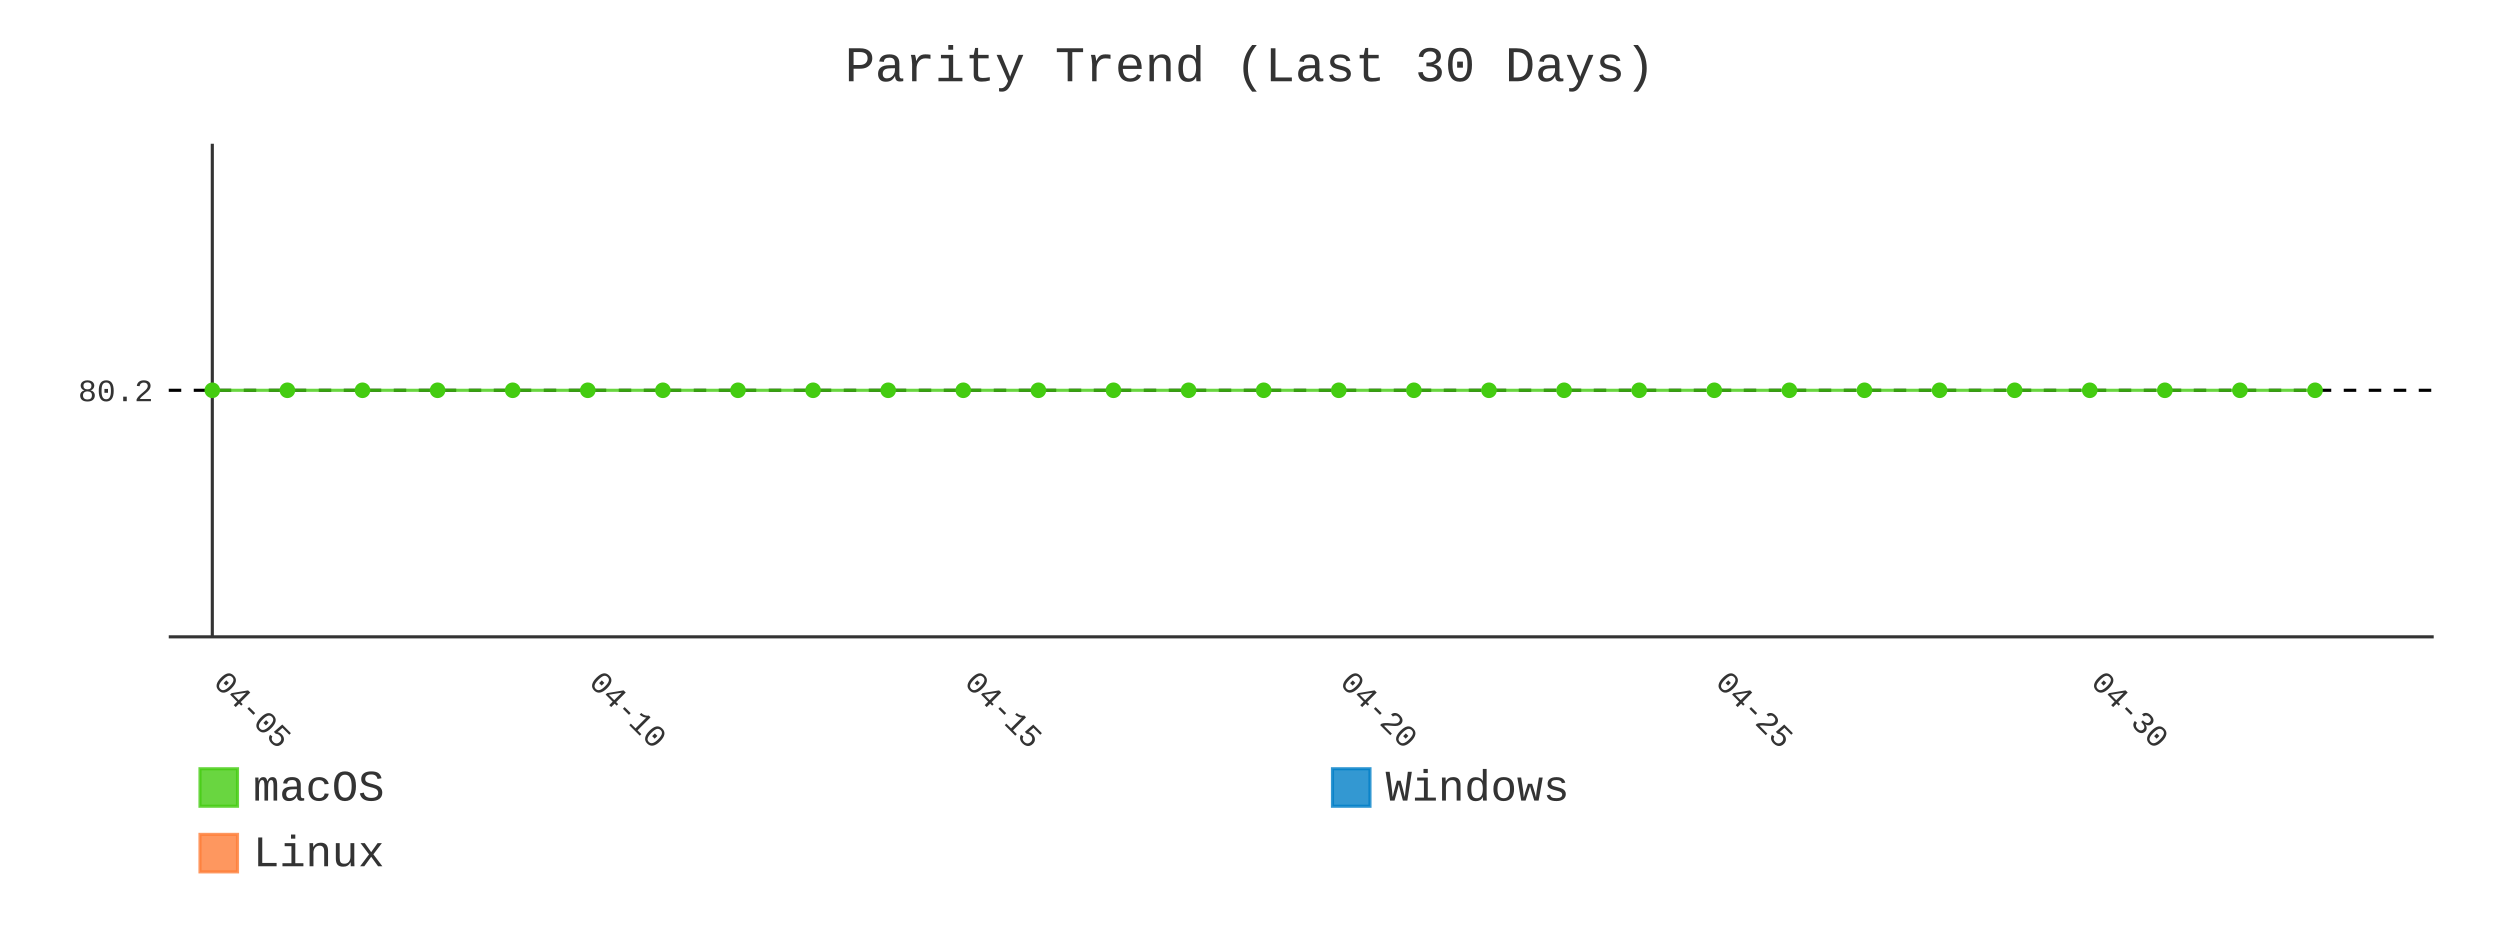
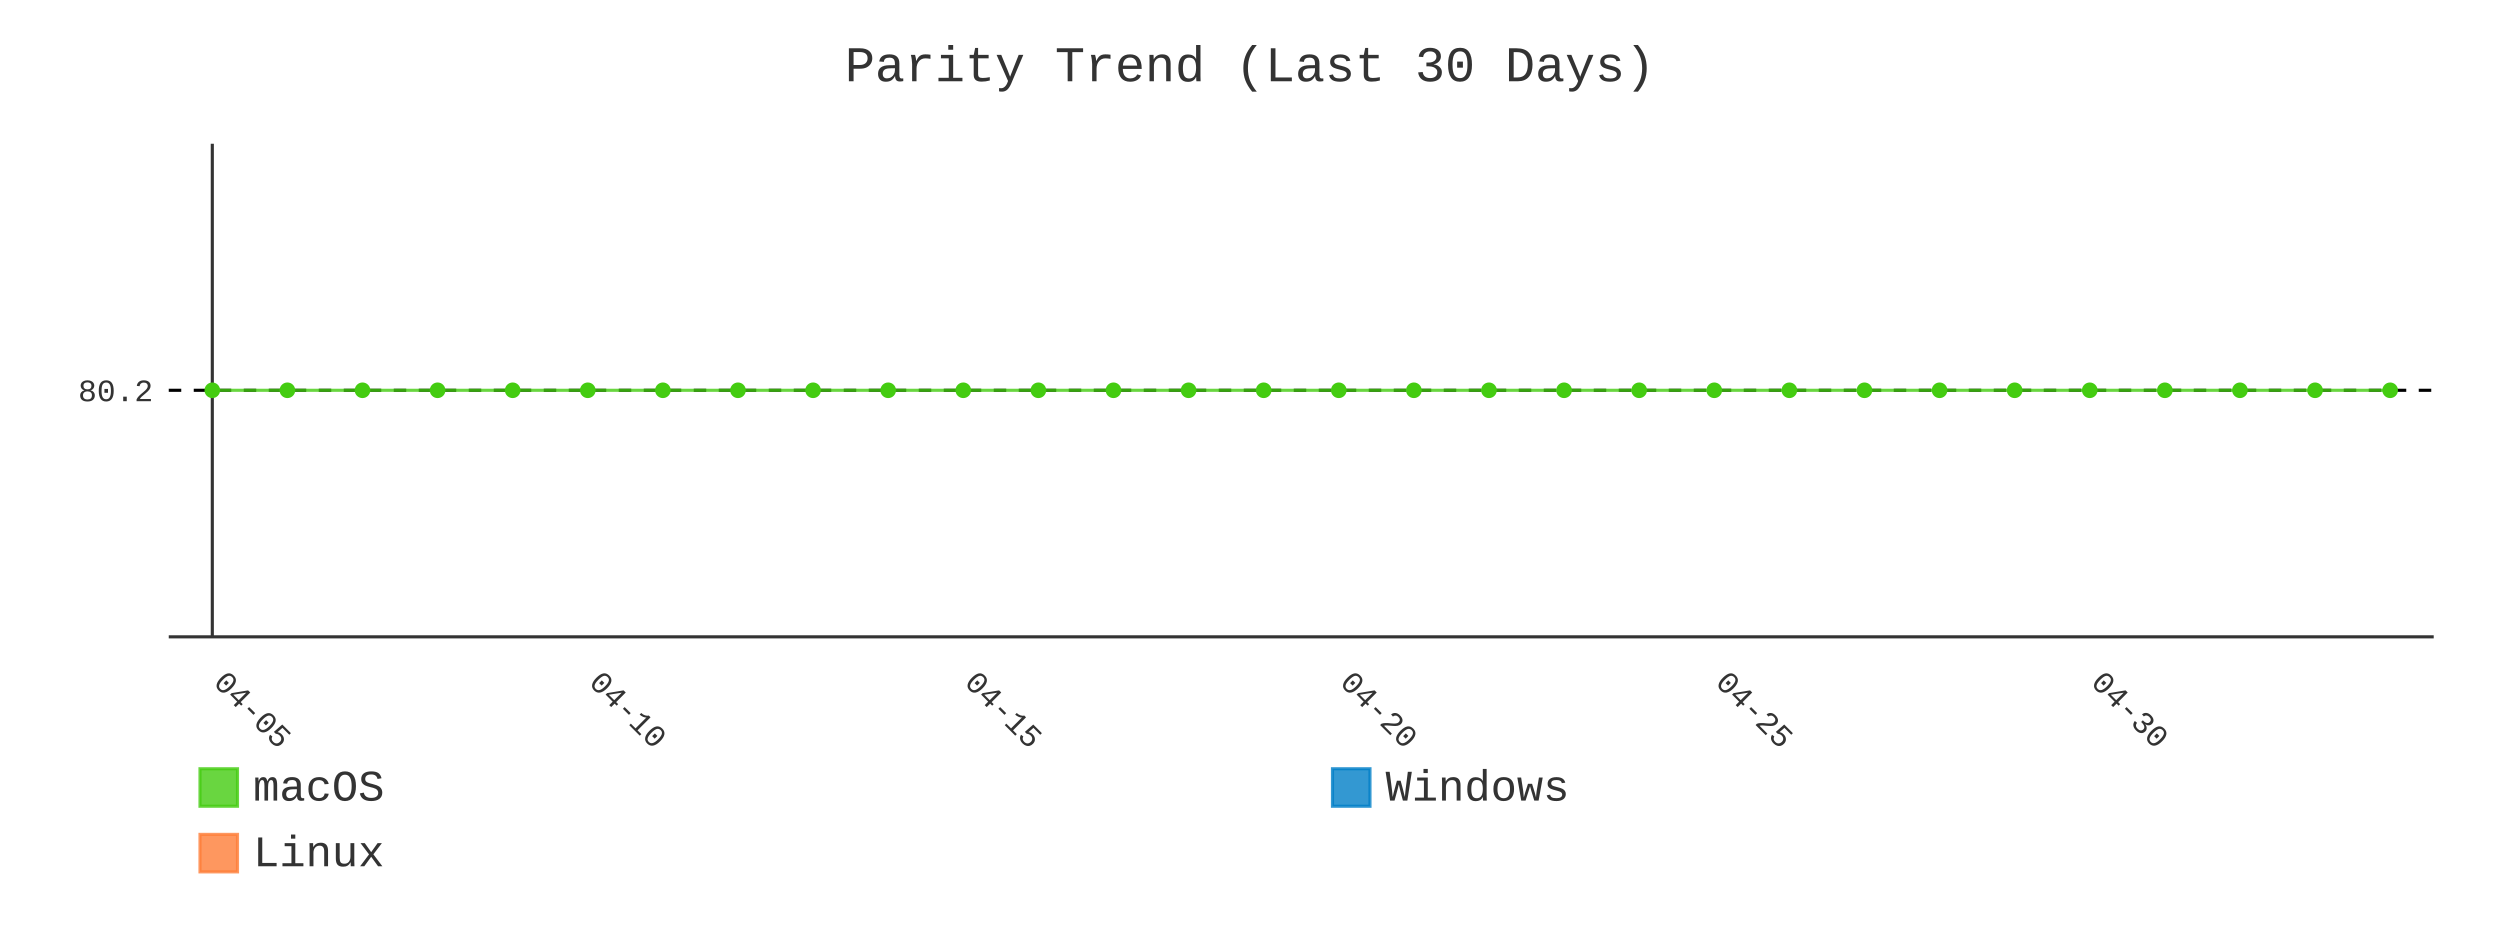
- <svg xmlns="http://www.w3.org/2000/svg" id="chart-305e651f-1877-475a-9ab5-1a9f5409bfc0" class="pygal-chart" viewBox="0 0 800 300">
+ <svg xmlns="http://www.w3.org/2000/svg" id="chart-8d79f4c4-d629-4329-b588-1fe80fbbb4ee" class="pygal-chart" viewBox="0 0 800 300">
  <defs>
-     <style type="text/css">#chart-305e651f-1877-475a-9ab5-1a9f5409bfc0{-webkit-user-select:none;-webkit-font-smoothing:antialiased;font-family:Consolas,"Liberation Mono",Menlo,Courier,monospace}#chart-305e651f-1877-475a-9ab5-1a9f5409bfc0 .title{font-family:Consolas,"Liberation Mono",Menlo,Courier,monospace;font-size:16px}#chart-305e651f-1877-475a-9ab5-1a9f5409bfc0 .legends .legend text{font-family:Consolas,"Liberation Mono",Menlo,Courier,monospace;font-size:14px}#chart-305e651f-1877-475a-9ab5-1a9f5409bfc0 .axis text{font-family:Consolas,"Liberation Mono",Menlo,Courier,monospace;font-size:10px}#chart-305e651f-1877-475a-9ab5-1a9f5409bfc0 .axis text.major{font-family:Consolas,"Liberation Mono",Menlo,Courier,monospace;font-size:10px}#chart-305e651f-1877-475a-9ab5-1a9f5409bfc0 .text-overlay text.value{font-family:Consolas,"Liberation Mono",Menlo,Courier,monospace;font-size:16px}#chart-305e651f-1877-475a-9ab5-1a9f5409bfc0 .text-overlay text.label{font-family:Consolas,"Liberation Mono",Menlo,Courier,monospace;font-size:10px}#chart-305e651f-1877-475a-9ab5-1a9f5409bfc0 .tooltip{font-family:Consolas,"Liberation Mono",Menlo,Courier,monospace;font-size:14px}#chart-305e651f-1877-475a-9ab5-1a9f5409bfc0 text.no_data{font-family:Consolas,"Liberation Mono",Menlo,Courier,monospace;font-size:64px}
- #chart-305e651f-1877-475a-9ab5-1a9f5409bfc0{background-color:transparent}#chart-305e651f-1877-475a-9ab5-1a9f5409bfc0 path,#chart-305e651f-1877-475a-9ab5-1a9f5409bfc0 line,#chart-305e651f-1877-475a-9ab5-1a9f5409bfc0 rect,#chart-305e651f-1877-475a-9ab5-1a9f5409bfc0 circle{-webkit-transition:400ms;-moz-transition:400ms;transition:400ms}#chart-305e651f-1877-475a-9ab5-1a9f5409bfc0 .graph &gt; .background{fill:transparent}#chart-305e651f-1877-475a-9ab5-1a9f5409bfc0 .plot &gt; .background{fill:transparent}#chart-305e651f-1877-475a-9ab5-1a9f5409bfc0 .graph{fill:#333}#chart-305e651f-1877-475a-9ab5-1a9f5409bfc0 text.no_data{fill:#333}#chart-305e651f-1877-475a-9ab5-1a9f5409bfc0 .title{fill:#333}#chart-305e651f-1877-475a-9ab5-1a9f5409bfc0 .legends .legend text{fill:#333}#chart-305e651f-1877-475a-9ab5-1a9f5409bfc0 .legends .legend:hover text{fill:#333}#chart-305e651f-1877-475a-9ab5-1a9f5409bfc0 .axis .line{stroke:#333}#chart-305e651f-1877-475a-9ab5-1a9f5409bfc0 .axis .guide.line{stroke:#666}#chart-305e651f-1877-475a-9ab5-1a9f5409bfc0 .axis .major.line{stroke:#333}#chart-305e651f-1877-475a-9ab5-1a9f5409bfc0 .axis text.major{fill:#333}#chart-305e651f-1877-475a-9ab5-1a9f5409bfc0 .axis.y .guides:hover .guide.line,#chart-305e651f-1877-475a-9ab5-1a9f5409bfc0 .line-graph .axis.x .guides:hover .guide.line,#chart-305e651f-1877-475a-9ab5-1a9f5409bfc0 .stackedline-graph .axis.x .guides:hover .guide.line,#chart-305e651f-1877-475a-9ab5-1a9f5409bfc0 .xy-graph .axis.x .guides:hover .guide.line{stroke:#333}#chart-305e651f-1877-475a-9ab5-1a9f5409bfc0 .axis .guides:hover text{fill:#333}#chart-305e651f-1877-475a-9ab5-1a9f5409bfc0 .reactive{fill-opacity:.8;stroke-opacity:.8;stroke-width:1}#chart-305e651f-1877-475a-9ab5-1a9f5409bfc0 .ci{stroke:#333}#chart-305e651f-1877-475a-9ab5-1a9f5409bfc0 .reactive.active,#chart-305e651f-1877-475a-9ab5-1a9f5409bfc0 .active .reactive{fill-opacity:.9;stroke-opacity:.9;stroke-width:4}#chart-305e651f-1877-475a-9ab5-1a9f5409bfc0 .ci .reactive.active{stroke-width:1.5}#chart-305e651f-1877-475a-9ab5-1a9f5409bfc0 .series text{fill:#333}#chart-305e651f-1877-475a-9ab5-1a9f5409bfc0 .tooltip rect{fill:transparent;stroke:#333;-webkit-transition:opacity 400ms;-moz-transition:opacity 400ms;transition:opacity 400ms}#chart-305e651f-1877-475a-9ab5-1a9f5409bfc0 .tooltip .label{fill:#333}#chart-305e651f-1877-475a-9ab5-1a9f5409bfc0 .tooltip .label{fill:#333}#chart-305e651f-1877-475a-9ab5-1a9f5409bfc0 .tooltip .legend{font-size:.8em;fill:#666}#chart-305e651f-1877-475a-9ab5-1a9f5409bfc0 .tooltip .x_label{font-size:.6em;fill:#333}#chart-305e651f-1877-475a-9ab5-1a9f5409bfc0 .tooltip .xlink{font-size:.5em;text-decoration:underline}#chart-305e651f-1877-475a-9ab5-1a9f5409bfc0 .tooltip .value{font-size:1.5em}#chart-305e651f-1877-475a-9ab5-1a9f5409bfc0 .bound{font-size:.5em}#chart-305e651f-1877-475a-9ab5-1a9f5409bfc0 .max-value{font-size:.75em;fill:#666}#chart-305e651f-1877-475a-9ab5-1a9f5409bfc0 .map-element{fill:transparent;stroke:#666 !important}#chart-305e651f-1877-475a-9ab5-1a9f5409bfc0 .map-element .reactive{fill-opacity:inherit;stroke-opacity:inherit}#chart-305e651f-1877-475a-9ab5-1a9f5409bfc0 .color-0,#chart-305e651f-1877-475a-9ab5-1a9f5409bfc0 .color-0 a:visited{stroke:#4c1;fill:#4c1}#chart-305e651f-1877-475a-9ab5-1a9f5409bfc0 .color-1,#chart-305e651f-1877-475a-9ab5-1a9f5409bfc0 .color-1 a:visited{stroke:#007ec6;fill:#007ec6}#chart-305e651f-1877-475a-9ab5-1a9f5409bfc0 .color-2,#chart-305e651f-1877-475a-9ab5-1a9f5409bfc0 .color-2 a:visited{stroke:#fe7d37;fill:#fe7d37}#chart-305e651f-1877-475a-9ab5-1a9f5409bfc0 .text-overlay .color-0 text{fill:black}#chart-305e651f-1877-475a-9ab5-1a9f5409bfc0 .text-overlay .color-1 text{fill:black}#chart-305e651f-1877-475a-9ab5-1a9f5409bfc0 .text-overlay .color-2 text{fill:black}#chart-305e651f-1877-475a-9ab5-1a9f5409bfc0 .series{stroke-width:2}#chart-305e651f-1877-475a-9ab5-1a9f5409bfc0 .series.serie-0{stroke-width:2}#chart-305e651f-1877-475a-9ab5-1a9f5409bfc0 .series.serie-1{stroke-width:2}#chart-305e651f-1877-475a-9ab5-1a9f5409bfc0 .series.serie-2{stroke-width:2}
- #chart-305e651f-1877-475a-9ab5-1a9f5409bfc0 text.no_data{text-anchor:middle}#chart-305e651f-1877-475a-9ab5-1a9f5409bfc0 .guide.line{fill:none}#chart-305e651f-1877-475a-9ab5-1a9f5409bfc0 .centered{text-anchor:middle}#chart-305e651f-1877-475a-9ab5-1a9f5409bfc0 .title{text-anchor:middle}#chart-305e651f-1877-475a-9ab5-1a9f5409bfc0 .legends .legend text{fill-opacity:1}#chart-305e651f-1877-475a-9ab5-1a9f5409bfc0 .axis.x text{text-anchor:middle}#chart-305e651f-1877-475a-9ab5-1a9f5409bfc0 .axis.x:not(.web) text[transform]{text-anchor:start}#chart-305e651f-1877-475a-9ab5-1a9f5409bfc0 .axis.x:not(.web) text[transform].backwards{text-anchor:end}#chart-305e651f-1877-475a-9ab5-1a9f5409bfc0 .axis.y text{text-anchor:end}#chart-305e651f-1877-475a-9ab5-1a9f5409bfc0 .axis.y text[transform].backwards{text-anchor:start}#chart-305e651f-1877-475a-9ab5-1a9f5409bfc0 .axis.y2 text{text-anchor:start}#chart-305e651f-1877-475a-9ab5-1a9f5409bfc0 .axis.y2 text[transform].backwards{text-anchor:end}#chart-305e651f-1877-475a-9ab5-1a9f5409bfc0 .axis .guide.line{stroke-dasharray:4,4;stroke:black}#chart-305e651f-1877-475a-9ab5-1a9f5409bfc0 .axis .major.guide.line{stroke-dasharray:6,6;stroke:black}#chart-305e651f-1877-475a-9ab5-1a9f5409bfc0 .horizontal .axis.y .guide.line,#chart-305e651f-1877-475a-9ab5-1a9f5409bfc0 .horizontal .axis.y2 .guide.line,#chart-305e651f-1877-475a-9ab5-1a9f5409bfc0 .vertical .axis.x .guide.line{opacity:0}#chart-305e651f-1877-475a-9ab5-1a9f5409bfc0 .horizontal .axis.always_show .guide.line,#chart-305e651f-1877-475a-9ab5-1a9f5409bfc0 .vertical .axis.always_show .guide.line{opacity:1 !important}#chart-305e651f-1877-475a-9ab5-1a9f5409bfc0 .axis.y .guides:hover .guide.line,#chart-305e651f-1877-475a-9ab5-1a9f5409bfc0 .axis.y2 .guides:hover .guide.line,#chart-305e651f-1877-475a-9ab5-1a9f5409bfc0 .axis.x .guides:hover .guide.line{opacity:1}#chart-305e651f-1877-475a-9ab5-1a9f5409bfc0 .axis .guides:hover text{opacity:1}#chart-305e651f-1877-475a-9ab5-1a9f5409bfc0 .nofill{fill:none}#chart-305e651f-1877-475a-9ab5-1a9f5409bfc0 .subtle-fill{fill-opacity:.2}#chart-305e651f-1877-475a-9ab5-1a9f5409bfc0 .dot{stroke-width:1px;fill-opacity:1;stroke-opacity:1}#chart-305e651f-1877-475a-9ab5-1a9f5409bfc0 .dot.active{stroke-width:5px}#chart-305e651f-1877-475a-9ab5-1a9f5409bfc0 .dot.negative{fill:transparent}#chart-305e651f-1877-475a-9ab5-1a9f5409bfc0 text,#chart-305e651f-1877-475a-9ab5-1a9f5409bfc0 tspan{stroke:none !important}#chart-305e651f-1877-475a-9ab5-1a9f5409bfc0 .series text.active{opacity:1}#chart-305e651f-1877-475a-9ab5-1a9f5409bfc0 .tooltip rect{fill-opacity:.95;stroke-width:.5}#chart-305e651f-1877-475a-9ab5-1a9f5409bfc0 .tooltip text{fill-opacity:1}#chart-305e651f-1877-475a-9ab5-1a9f5409bfc0 .showable{visibility:hidden}#chart-305e651f-1877-475a-9ab5-1a9f5409bfc0 .showable.shown{visibility:visible}#chart-305e651f-1877-475a-9ab5-1a9f5409bfc0 .gauge-background{fill:rgba(229,229,229,1);stroke:none}#chart-305e651f-1877-475a-9ab5-1a9f5409bfc0 .bg-lines{stroke:transparent;stroke-width:2px}</style>
+     <style type="text/css">#chart-8d79f4c4-d629-4329-b588-1fe80fbbb4ee{-webkit-user-select:none;-webkit-font-smoothing:antialiased;font-family:Consolas,"Liberation Mono",Menlo,Courier,monospace}#chart-8d79f4c4-d629-4329-b588-1fe80fbbb4ee .title{font-family:Consolas,"Liberation Mono",Menlo,Courier,monospace;font-size:16px}#chart-8d79f4c4-d629-4329-b588-1fe80fbbb4ee .legends .legend text{font-family:Consolas,"Liberation Mono",Menlo,Courier,monospace;font-size:14px}#chart-8d79f4c4-d629-4329-b588-1fe80fbbb4ee .axis text{font-family:Consolas,"Liberation Mono",Menlo,Courier,monospace;font-size:10px}#chart-8d79f4c4-d629-4329-b588-1fe80fbbb4ee .axis text.major{font-family:Consolas,"Liberation Mono",Menlo,Courier,monospace;font-size:10px}#chart-8d79f4c4-d629-4329-b588-1fe80fbbb4ee .text-overlay text.value{font-family:Consolas,"Liberation Mono",Menlo,Courier,monospace;font-size:16px}#chart-8d79f4c4-d629-4329-b588-1fe80fbbb4ee .text-overlay text.label{font-family:Consolas,"Liberation Mono",Menlo,Courier,monospace;font-size:10px}#chart-8d79f4c4-d629-4329-b588-1fe80fbbb4ee .tooltip{font-family:Consolas,"Liberation Mono",Menlo,Courier,monospace;font-size:14px}#chart-8d79f4c4-d629-4329-b588-1fe80fbbb4ee text.no_data{font-family:Consolas,"Liberation Mono",Menlo,Courier,monospace;font-size:64px}
+ #chart-8d79f4c4-d629-4329-b588-1fe80fbbb4ee{background-color:transparent}#chart-8d79f4c4-d629-4329-b588-1fe80fbbb4ee path,#chart-8d79f4c4-d629-4329-b588-1fe80fbbb4ee line,#chart-8d79f4c4-d629-4329-b588-1fe80fbbb4ee rect,#chart-8d79f4c4-d629-4329-b588-1fe80fbbb4ee circle{-webkit-transition:400ms;-moz-transition:400ms;transition:400ms}#chart-8d79f4c4-d629-4329-b588-1fe80fbbb4ee .graph &gt; .background{fill:transparent}#chart-8d79f4c4-d629-4329-b588-1fe80fbbb4ee .plot &gt; .background{fill:transparent}#chart-8d79f4c4-d629-4329-b588-1fe80fbbb4ee .graph{fill:#333}#chart-8d79f4c4-d629-4329-b588-1fe80fbbb4ee text.no_data{fill:#333}#chart-8d79f4c4-d629-4329-b588-1fe80fbbb4ee .title{fill:#333}#chart-8d79f4c4-d629-4329-b588-1fe80fbbb4ee .legends .legend text{fill:#333}#chart-8d79f4c4-d629-4329-b588-1fe80fbbb4ee .legends .legend:hover text{fill:#333}#chart-8d79f4c4-d629-4329-b588-1fe80fbbb4ee .axis .line{stroke:#333}#chart-8d79f4c4-d629-4329-b588-1fe80fbbb4ee .axis .guide.line{stroke:#666}#chart-8d79f4c4-d629-4329-b588-1fe80fbbb4ee .axis .major.line{stroke:#333}#chart-8d79f4c4-d629-4329-b588-1fe80fbbb4ee .axis text.major{fill:#333}#chart-8d79f4c4-d629-4329-b588-1fe80fbbb4ee .axis.y .guides:hover .guide.line,#chart-8d79f4c4-d629-4329-b588-1fe80fbbb4ee .line-graph .axis.x .guides:hover .guide.line,#chart-8d79f4c4-d629-4329-b588-1fe80fbbb4ee .stackedline-graph .axis.x .guides:hover .guide.line,#chart-8d79f4c4-d629-4329-b588-1fe80fbbb4ee .xy-graph .axis.x .guides:hover .guide.line{stroke:#333}#chart-8d79f4c4-d629-4329-b588-1fe80fbbb4ee .axis .guides:hover text{fill:#333}#chart-8d79f4c4-d629-4329-b588-1fe80fbbb4ee .reactive{fill-opacity:.8;stroke-opacity:.8;stroke-width:1}#chart-8d79f4c4-d629-4329-b588-1fe80fbbb4ee .ci{stroke:#333}#chart-8d79f4c4-d629-4329-b588-1fe80fbbb4ee .reactive.active,#chart-8d79f4c4-d629-4329-b588-1fe80fbbb4ee .active .reactive{fill-opacity:.9;stroke-opacity:.9;stroke-width:4}#chart-8d79f4c4-d629-4329-b588-1fe80fbbb4ee .ci .reactive.active{stroke-width:1.5}#chart-8d79f4c4-d629-4329-b588-1fe80fbbb4ee .series text{fill:#333}#chart-8d79f4c4-d629-4329-b588-1fe80fbbb4ee .tooltip rect{fill:transparent;stroke:#333;-webkit-transition:opacity 400ms;-moz-transition:opacity 400ms;transition:opacity 400ms}#chart-8d79f4c4-d629-4329-b588-1fe80fbbb4ee .tooltip .label{fill:#333}#chart-8d79f4c4-d629-4329-b588-1fe80fbbb4ee .tooltip .label{fill:#333}#chart-8d79f4c4-d629-4329-b588-1fe80fbbb4ee .tooltip .legend{font-size:.8em;fill:#666}#chart-8d79f4c4-d629-4329-b588-1fe80fbbb4ee .tooltip .x_label{font-size:.6em;fill:#333}#chart-8d79f4c4-d629-4329-b588-1fe80fbbb4ee .tooltip .xlink{font-size:.5em;text-decoration:underline}#chart-8d79f4c4-d629-4329-b588-1fe80fbbb4ee .tooltip .value{font-size:1.5em}#chart-8d79f4c4-d629-4329-b588-1fe80fbbb4ee .bound{font-size:.5em}#chart-8d79f4c4-d629-4329-b588-1fe80fbbb4ee .max-value{font-size:.75em;fill:#666}#chart-8d79f4c4-d629-4329-b588-1fe80fbbb4ee .map-element{fill:transparent;stroke:#666 !important}#chart-8d79f4c4-d629-4329-b588-1fe80fbbb4ee .map-element .reactive{fill-opacity:inherit;stroke-opacity:inherit}#chart-8d79f4c4-d629-4329-b588-1fe80fbbb4ee .color-0,#chart-8d79f4c4-d629-4329-b588-1fe80fbbb4ee .color-0 a:visited{stroke:#4c1;fill:#4c1}#chart-8d79f4c4-d629-4329-b588-1fe80fbbb4ee .color-1,#chart-8d79f4c4-d629-4329-b588-1fe80fbbb4ee .color-1 a:visited{stroke:#007ec6;fill:#007ec6}#chart-8d79f4c4-d629-4329-b588-1fe80fbbb4ee .color-2,#chart-8d79f4c4-d629-4329-b588-1fe80fbbb4ee .color-2 a:visited{stroke:#fe7d37;fill:#fe7d37}#chart-8d79f4c4-d629-4329-b588-1fe80fbbb4ee .text-overlay .color-0 text{fill:black}#chart-8d79f4c4-d629-4329-b588-1fe80fbbb4ee .text-overlay .color-1 text{fill:black}#chart-8d79f4c4-d629-4329-b588-1fe80fbbb4ee .text-overlay .color-2 text{fill:black}#chart-8d79f4c4-d629-4329-b588-1fe80fbbb4ee .series{stroke-width:2}#chart-8d79f4c4-d629-4329-b588-1fe80fbbb4ee .series.serie-0{stroke-width:2}#chart-8d79f4c4-d629-4329-b588-1fe80fbbb4ee .series.serie-1{stroke-width:2}#chart-8d79f4c4-d629-4329-b588-1fe80fbbb4ee .series.serie-2{stroke-width:2}
+ #chart-8d79f4c4-d629-4329-b588-1fe80fbbb4ee text.no_data{text-anchor:middle}#chart-8d79f4c4-d629-4329-b588-1fe80fbbb4ee .guide.line{fill:none}#chart-8d79f4c4-d629-4329-b588-1fe80fbbb4ee .centered{text-anchor:middle}#chart-8d79f4c4-d629-4329-b588-1fe80fbbb4ee .title{text-anchor:middle}#chart-8d79f4c4-d629-4329-b588-1fe80fbbb4ee .legends .legend text{fill-opacity:1}#chart-8d79f4c4-d629-4329-b588-1fe80fbbb4ee .axis.x text{text-anchor:middle}#chart-8d79f4c4-d629-4329-b588-1fe80fbbb4ee .axis.x:not(.web) text[transform]{text-anchor:start}#chart-8d79f4c4-d629-4329-b588-1fe80fbbb4ee .axis.x:not(.web) text[transform].backwards{text-anchor:end}#chart-8d79f4c4-d629-4329-b588-1fe80fbbb4ee .axis.y text{text-anchor:end}#chart-8d79f4c4-d629-4329-b588-1fe80fbbb4ee .axis.y text[transform].backwards{text-anchor:start}#chart-8d79f4c4-d629-4329-b588-1fe80fbbb4ee .axis.y2 text{text-anchor:start}#chart-8d79f4c4-d629-4329-b588-1fe80fbbb4ee .axis.y2 text[transform].backwards{text-anchor:end}#chart-8d79f4c4-d629-4329-b588-1fe80fbbb4ee .axis .guide.line{stroke-dasharray:4,4;stroke:black}#chart-8d79f4c4-d629-4329-b588-1fe80fbbb4ee .axis .major.guide.line{stroke-dasharray:6,6;stroke:black}#chart-8d79f4c4-d629-4329-b588-1fe80fbbb4ee .horizontal .axis.y .guide.line,#chart-8d79f4c4-d629-4329-b588-1fe80fbbb4ee .horizontal .axis.y2 .guide.line,#chart-8d79f4c4-d629-4329-b588-1fe80fbbb4ee .vertical .axis.x .guide.line{opacity:0}#chart-8d79f4c4-d629-4329-b588-1fe80fbbb4ee .horizontal .axis.always_show .guide.line,#chart-8d79f4c4-d629-4329-b588-1fe80fbbb4ee .vertical .axis.always_show .guide.line{opacity:1 !important}#chart-8d79f4c4-d629-4329-b588-1fe80fbbb4ee .axis.y .guides:hover .guide.line,#chart-8d79f4c4-d629-4329-b588-1fe80fbbb4ee .axis.y2 .guides:hover .guide.line,#chart-8d79f4c4-d629-4329-b588-1fe80fbbb4ee .axis.x .guides:hover .guide.line{opacity:1}#chart-8d79f4c4-d629-4329-b588-1fe80fbbb4ee .axis .guides:hover text{opacity:1}#chart-8d79f4c4-d629-4329-b588-1fe80fbbb4ee .nofill{fill:none}#chart-8d79f4c4-d629-4329-b588-1fe80fbbb4ee .subtle-fill{fill-opacity:.2}#chart-8d79f4c4-d629-4329-b588-1fe80fbbb4ee .dot{stroke-width:1px;fill-opacity:1;stroke-opacity:1}#chart-8d79f4c4-d629-4329-b588-1fe80fbbb4ee .dot.active{stroke-width:5px}#chart-8d79f4c4-d629-4329-b588-1fe80fbbb4ee .dot.negative{fill:transparent}#chart-8d79f4c4-d629-4329-b588-1fe80fbbb4ee text,#chart-8d79f4c4-d629-4329-b588-1fe80fbbb4ee tspan{stroke:none !important}#chart-8d79f4c4-d629-4329-b588-1fe80fbbb4ee .series text.active{opacity:1}#chart-8d79f4c4-d629-4329-b588-1fe80fbbb4ee .tooltip rect{fill-opacity:.95;stroke-width:.5}#chart-8d79f4c4-d629-4329-b588-1fe80fbbb4ee .tooltip text{fill-opacity:1}#chart-8d79f4c4-d629-4329-b588-1fe80fbbb4ee .showable{visibility:hidden}#chart-8d79f4c4-d629-4329-b588-1fe80fbbb4ee .showable.shown{visibility:visible}#chart-8d79f4c4-d629-4329-b588-1fe80fbbb4ee .gauge-background{fill:rgba(229,229,229,1);stroke:none}#chart-8d79f4c4-d629-4329-b588-1fe80fbbb4ee .bg-lines{stroke:transparent;stroke-width:2px}</style>
  </defs>
  <g class="graph line-graph vertical">
    <rect x="0" y="0" width="800" height="300" class="background" />
    <g transform="translate(54, 46)" class="plot">
      <rect x="0" y="0" width="724.787" height="157.787" class="background" />
      <g class="axis y always_show">
        <path d="M0 157.787 h724.787" class="line" />
        <g class="guides">
          <path d="M0 78.893 h724.787" class="guide line" />
          <text x="-5" y="82.393" class="">80.2</text>
        </g>
      </g>
      <g class="axis x">
        <g class="guides">
          <path d="M13.938 0 v157.787" class="major line" />
          <text x="13.938" y="172.787" class="major" transform="rotate(45 13.93821 172.7868)">04-05</text>
        </g>
        <g class="guides">
          <path d="M134.095 0 v157.787" class="major guide line" />
          <text x="134.095" y="172.787" class="major" transform="rotate(45 134.0952 172.7868)">04-10</text>
        </g>
        <g class="guides">
          <path d="M254.252 0 v157.787" class="major guide line" />
          <text x="254.252" y="172.787" class="major" transform="rotate(45 254.2521 172.7868)">04-15</text>
        </g>
        <g class="guides">
          <path d="M374.409 0 v157.787" class="major guide line" />
          <text x="374.409" y="172.787" class="major" transform="rotate(45 374.4091 172.7868)">04-20</text>
        </g>
        <g class="guides">
          <path d="M494.566 0 v157.787" class="major guide line" />
          <text x="494.566" y="172.787" class="major" transform="rotate(45 494.5661 172.7868)">04-25</text>
        </g>
        <g class="guides">
          <path d="M614.723 0 v157.787" class="major guide line" />
          <text x="614.723" y="172.787" class="major" transform="rotate(45 614.723 172.7868)">04-30</text>
        </g>
      </g>
      <g class="series serie-0 color-0">
-         <path d="M13.938 78.893 L37.97 78.893 62.001 78.893 86.032 78.893 110.064 78.893 134.095 78.893 158.127 78.893 182.158 78.893 206.189 78.893 230.221 78.893 254.252 78.893 278.284 78.893 302.315 78.893 326.346 78.893 350.378 78.893 374.409 78.893 398.44 78.893 422.472 78.893 446.503 78.893 470.535 78.893 494.566 78.893 518.597 78.893 542.629 78.893 566.66 78.893 590.692 78.893 614.723 78.893 638.754 78.893 662.786 78.893 686.817 78.893" class="line reactive nofill" />
+         <path d="M13.938 78.893 L37.97 78.893 62.001 78.893 86.032 78.893 110.064 78.893 134.095 78.893 158.127 78.893 182.158 78.893 206.189 78.893 230.221 78.893 254.252 78.893 278.284 78.893 302.315 78.893 326.346 78.893 350.378 78.893 374.409 78.893 398.44 78.893 422.472 78.893 446.503 78.893 470.535 78.893 494.566 78.893 518.597 78.893 542.629 78.893 566.66 78.893 590.692 78.893 614.723 78.893 638.754 78.893 662.786 78.893 686.817 78.893 710.849 78.893" class="line reactive nofill" />
      </g>
      <g class="series serie-1 color-1" />
      <g class="series serie-2 color-2" />
    </g>
    <g class="titles">
      <text x="400.0" y="26" class="title plot_title">Parity Trend (Last 30 Days)</text>
    </g>
    <g transform="translate(54, 46)" class="plot overlay">
      <g class="series serie-0 color-0">
        <g class="dots">
          <circle cx="13.938" cy="78.893" r="2" class="dot reactive tooltip-trigger" />
        </g>
        <g class="dots">
          <circle cx="37.97" cy="78.893" r="2" class="dot reactive tooltip-trigger" />
        </g>
        <g class="dots">
          <circle cx="62.001" cy="78.893" r="2" class="dot reactive tooltip-trigger" />
        </g>
        <g class="dots">
          <circle cx="86.032" cy="78.893" r="2" class="dot reactive tooltip-trigger" />
        </g>
        <g class="dots">
          <circle cx="110.064" cy="78.893" r="2" class="dot reactive tooltip-trigger" />
        </g>
        <g class="dots">
          <circle cx="134.095" cy="78.893" r="2" class="dot reactive tooltip-trigger" />
        </g>
        <g class="dots">
          <circle cx="158.127" cy="78.893" r="2" class="dot reactive tooltip-trigger" />
        </g>
        <g class="dots">
          <circle cx="182.158" cy="78.893" r="2" class="dot reactive tooltip-trigger" />
        </g>
        <g class="dots">
          <circle cx="206.189" cy="78.893" r="2" class="dot reactive tooltip-trigger" />
        </g>
        <g class="dots">
          <circle cx="230.221" cy="78.893" r="2" class="dot reactive tooltip-trigger" />
        </g>
        <g class="dots">
          <circle cx="254.252" cy="78.893" r="2" class="dot reactive tooltip-trigger" />
        </g>
        <g class="dots">
          <circle cx="278.284" cy="78.893" r="2" class="dot reactive tooltip-trigger" />
        </g>
        <g class="dots">
          <circle cx="302.315" cy="78.893" r="2" class="dot reactive tooltip-trigger" />
        </g>
        <g class="dots">
          <circle cx="326.346" cy="78.893" r="2" class="dot reactive tooltip-trigger" />
        </g>
        <g class="dots">
          <circle cx="350.378" cy="78.893" r="2" class="dot reactive tooltip-trigger" />
        </g>
        <g class="dots">
          <circle cx="374.409" cy="78.893" r="2" class="dot reactive tooltip-trigger" />
        </g>
        <g class="dots">
          <circle cx="398.44" cy="78.893" r="2" class="dot reactive tooltip-trigger" />
        </g>
        <g class="dots">
          <circle cx="422.472" cy="78.893" r="2" class="dot reactive tooltip-trigger" />
        </g>
        <g class="dots">
          <circle cx="446.503" cy="78.893" r="2" class="dot reactive tooltip-trigger" />
        </g>
        <g class="dots">
          <circle cx="470.535" cy="78.893" r="2" class="dot reactive tooltip-trigger" />
        </g>
        <g class="dots">
          <circle cx="494.566" cy="78.893" r="2" class="dot reactive tooltip-trigger" />
        </g>
        <g class="dots">
          <circle cx="518.597" cy="78.893" r="2" class="dot reactive tooltip-trigger" />
        </g>
        <g class="dots">
          <circle cx="542.629" cy="78.893" r="2" class="dot reactive tooltip-trigger" />
        </g>
        <g class="dots">
          <circle cx="566.66" cy="78.893" r="2" class="dot reactive tooltip-trigger" />
        </g>
        <g class="dots">
          <circle cx="590.692" cy="78.893" r="2" class="dot reactive tooltip-trigger" />
        </g>
        <g class="dots">
          <circle cx="614.723" cy="78.893" r="2" class="dot reactive tooltip-trigger" />
        </g>
        <g class="dots">
          <circle cx="638.754" cy="78.893" r="2" class="dot reactive tooltip-trigger" />
        </g>
        <g class="dots">
          <circle cx="662.786" cy="78.893" r="2" class="dot reactive tooltip-trigger" />
        </g>
        <g class="dots">
          <circle cx="686.817" cy="78.893" r="2" class="dot reactive tooltip-trigger" />
        </g>
+         <g class="dots">
+           <circle cx="710.849" cy="78.893" r="2" class="dot reactive tooltip-trigger" />
+         </g>
      </g>
      <g class="series serie-1 color-1" />
      <g class="series serie-2 color-2" />
    </g>
    <g transform="translate(54, 46)" class="plot text-overlay">
      <g class="series serie-0 color-0" />
      <g class="series serie-1 color-1" />
      <g class="series serie-2 color-2" />
    </g>
    <g transform="translate(54, 46)" class="plot tooltip-overlay">
      <g transform="translate(0 0)" style="opacity: 0" class="tooltip">
        <rect rx="0" ry="0" width="0" height="0" class="tooltip-box" />
        <g class="text" />
      </g>
    </g>
    <g transform="translate(64, 245)" class="legends">
      <g id="activate-serie-0" class="legend reactive activate-serie">
        <rect x="0.0" y="1.0" width="12" height="12" class="color-0 reactive" />
        <text x="17.0" y="11.2">macOS</text>
      </g>
      <g id="activate-serie-1" class="legend reactive activate-serie">
        <rect x="362.393" y="1.0" width="12" height="12" class="color-1 reactive" />
        <text x="379.393" y="11.2">Windows</text>
      </g>
      <g id="activate-serie-2" class="legend reactive activate-serie">
        <rect x="0.0" y="22.0" width="12" height="12" class="color-2 reactive" />
        <text x="17.0" y="32.2">Linux</text>
      </g>
    </g>
  </g>
</svg>
